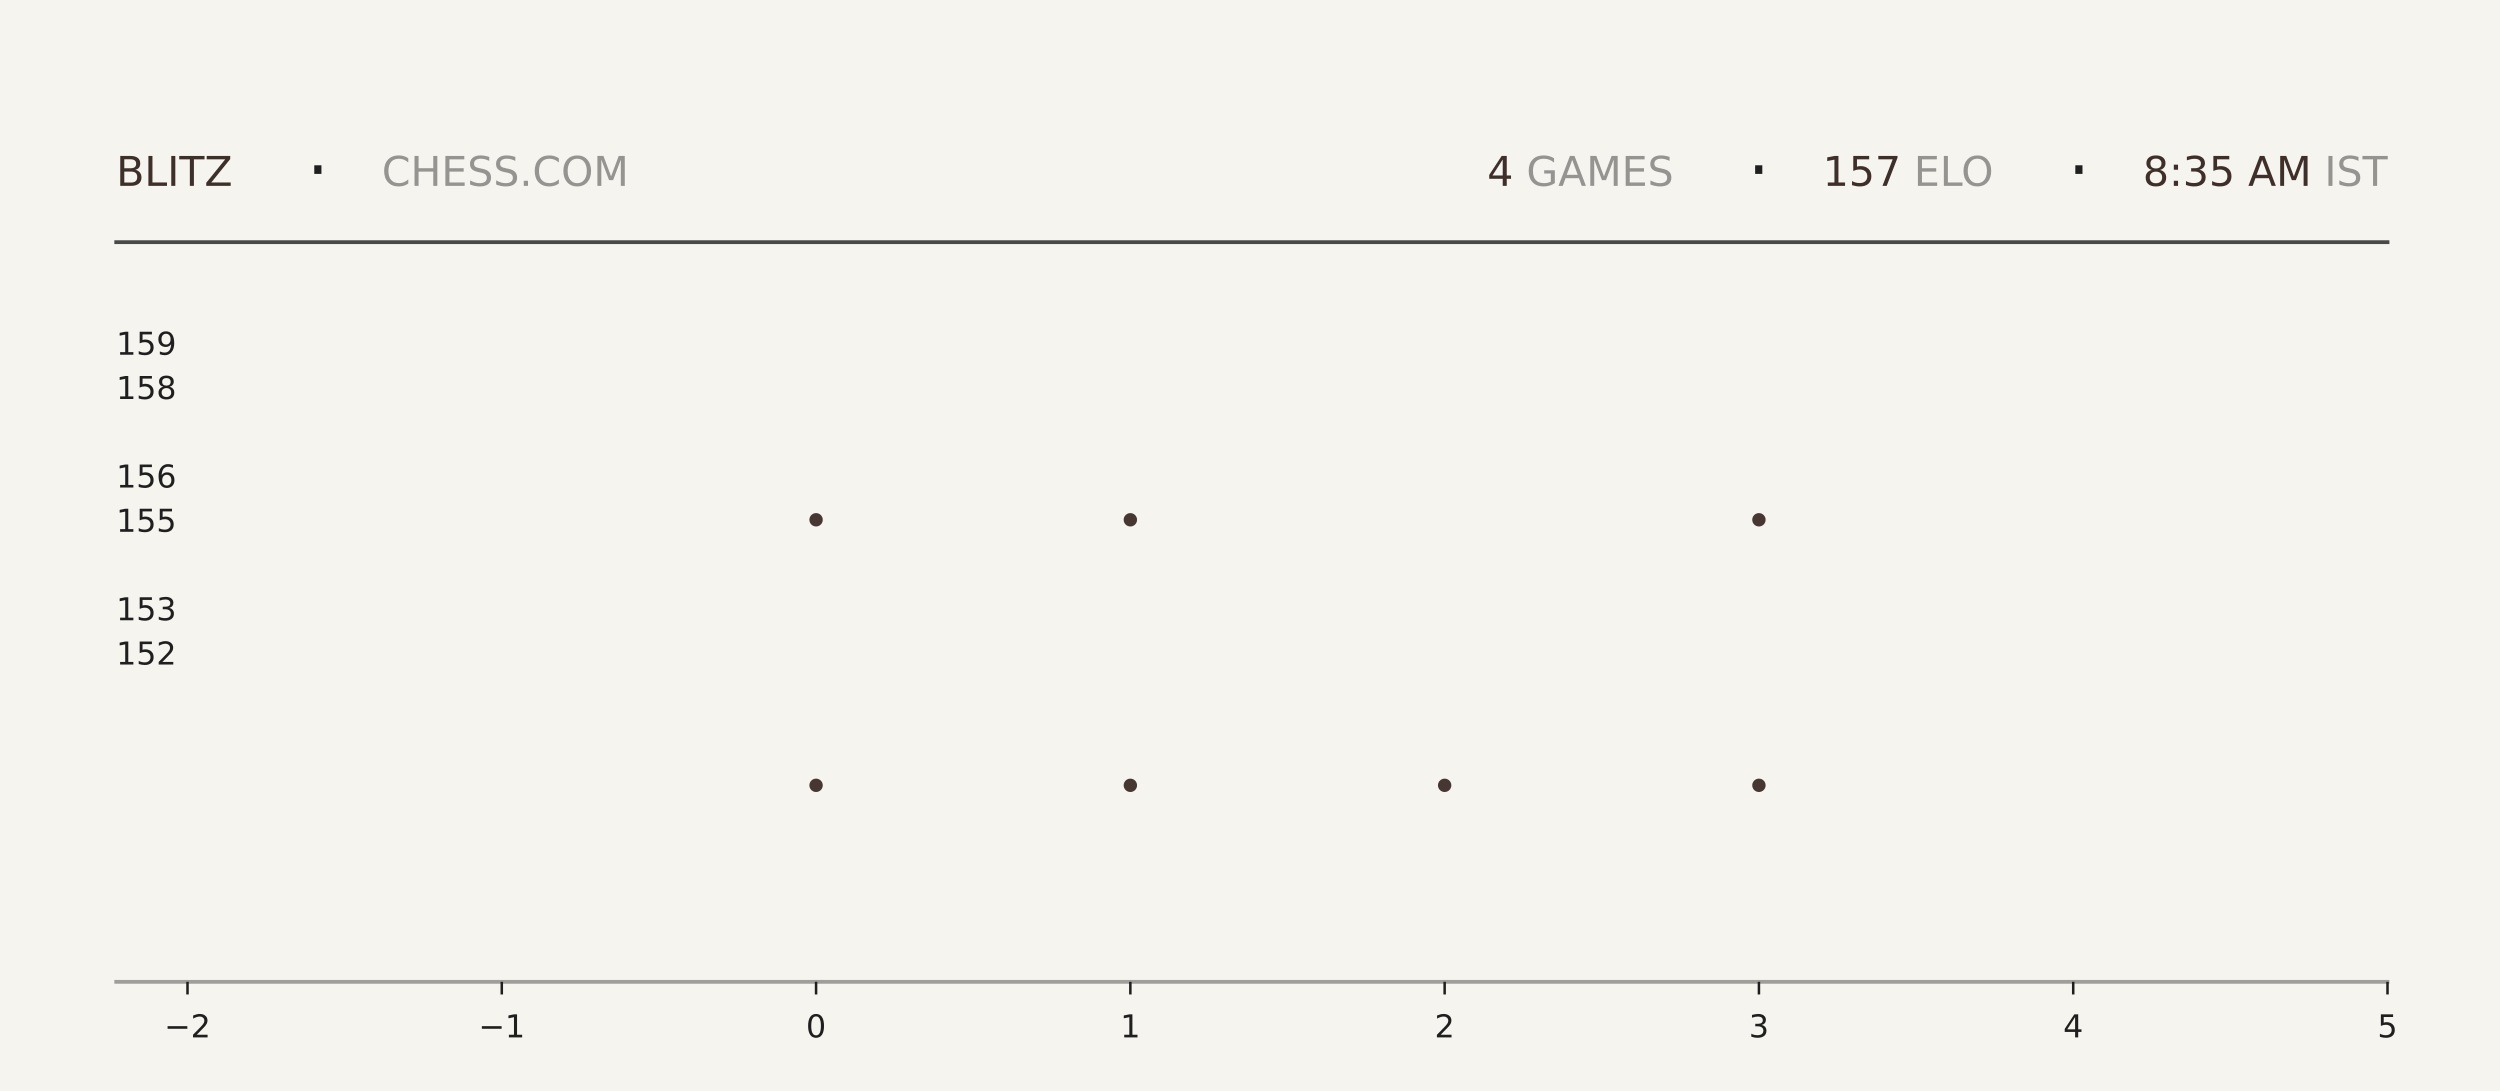
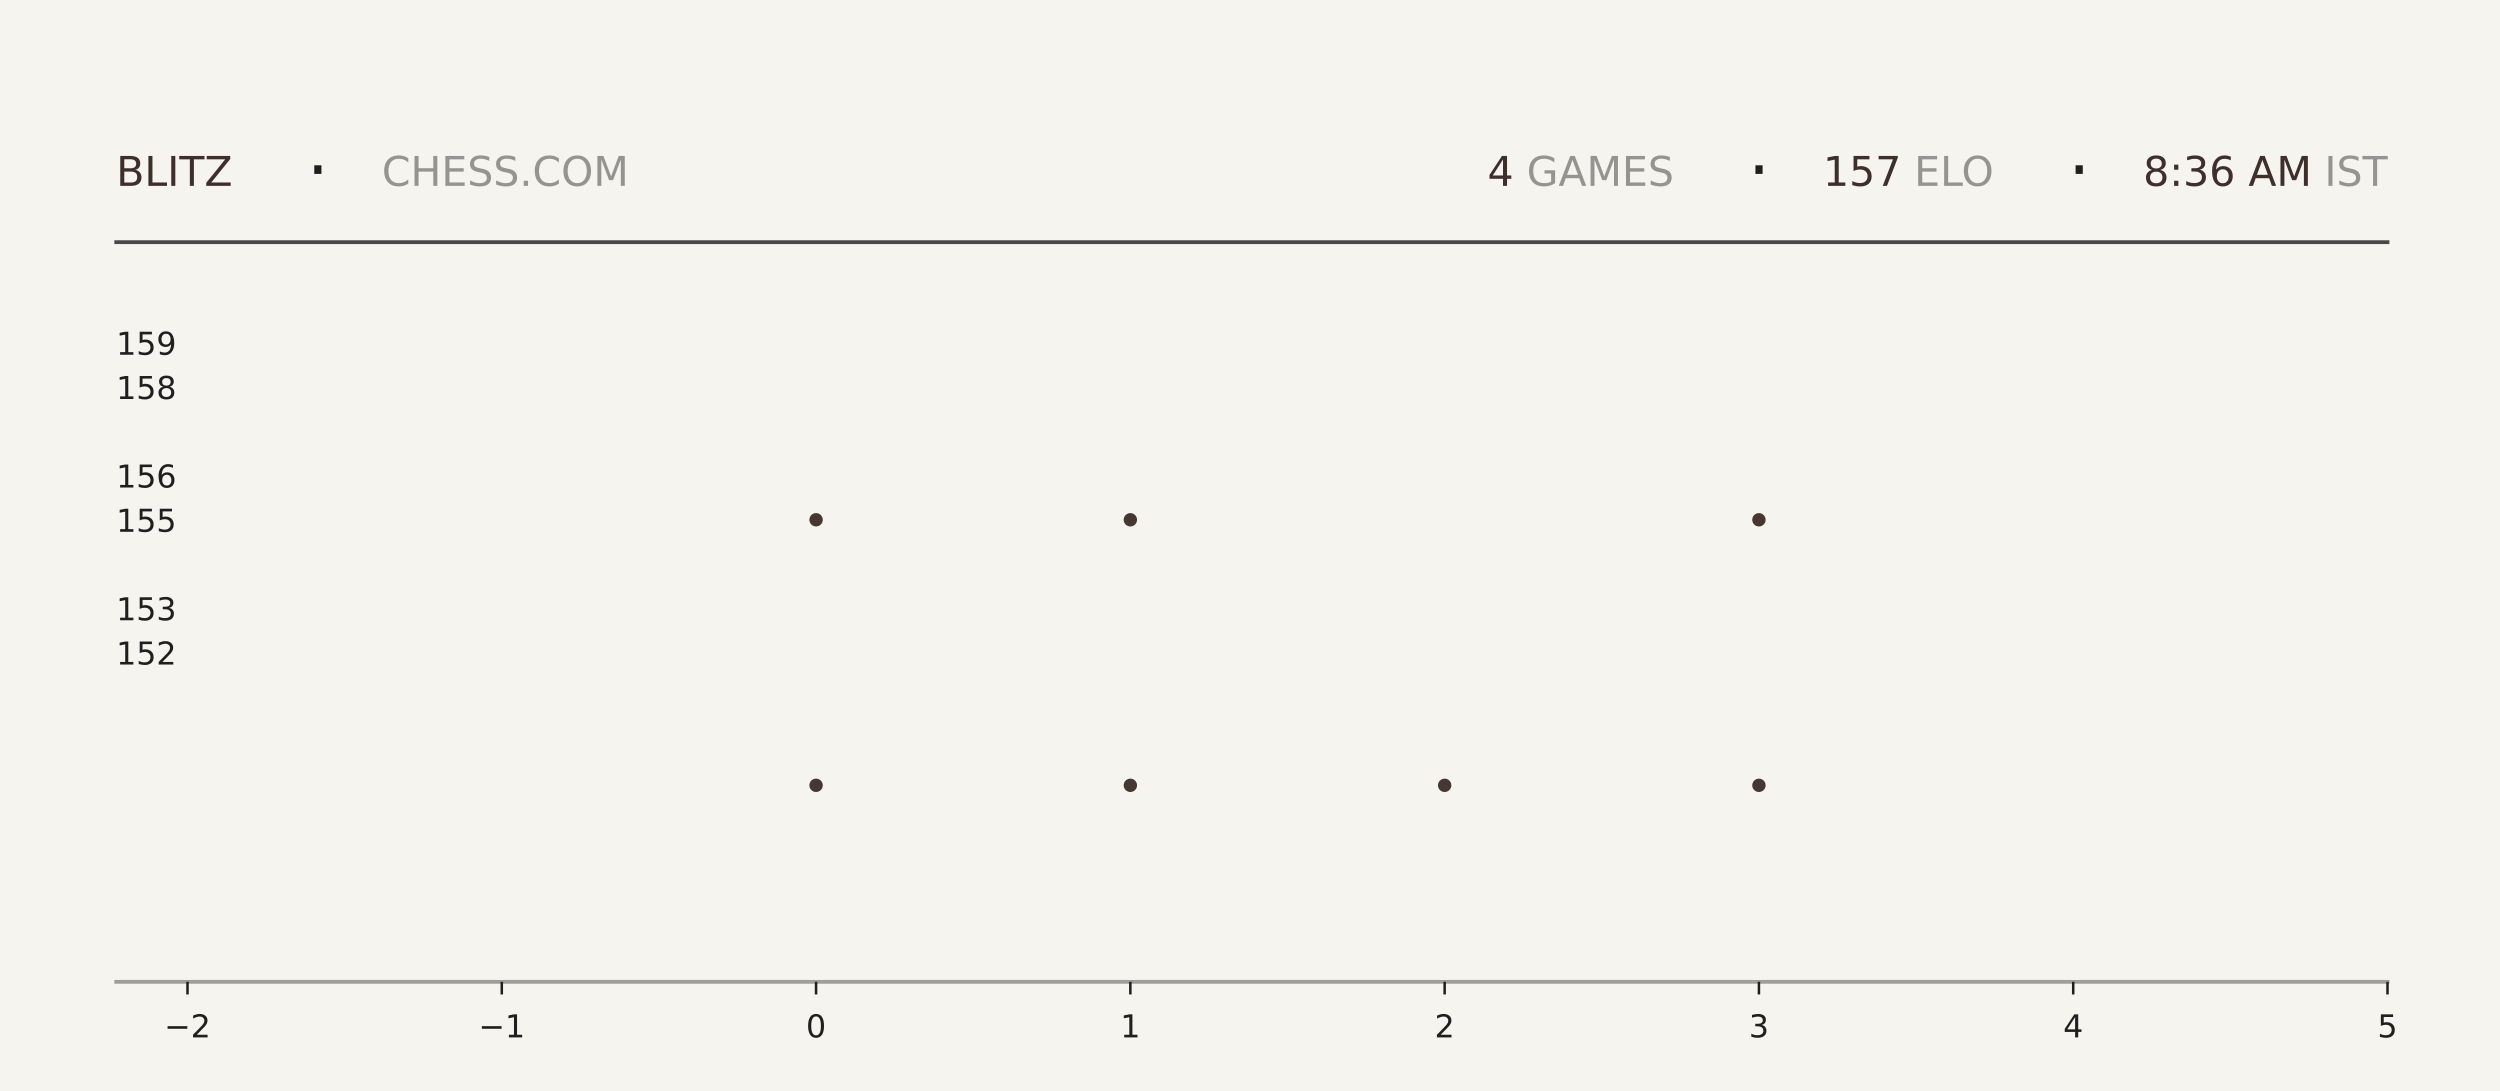
<svg xmlns="http://www.w3.org/2000/svg" xmlns:xlink="http://www.w3.org/1999/xlink" width="792pt" height="345.6pt" viewBox="0 0 792 345.6" version="1.1">
  <defs>
    <style type="text/css">*{stroke-linejoin: round; stroke-linecap: butt}</style>
  </defs>
  <g id="figure_1">
    <g id="patch_1">
      <path d="M 0 345.6  L 792 345.6  L 792 0  L 0 0  z " style="fill: #f6f4ef" />
    </g>
    <g id="axes_1">
      <g id="patch_2">
        <path d="M 59.4 311.04  L 756.36 311.04  L 756.36 103.68  L 59.4 103.68  z " style="fill: #f6f4ef" />
      </g>
      <g id="PathCollection_1">
        <defs>
-           <path id="m472d39d37a" d="M 0 2.121  C 0.563 2.121 1.102 1.898 1.5 1.5  C 1.898 1.102 2.121 0.563 2.121 0  C 2.121 -0.563 1.898 -1.102 1.5 -1.5  C 1.102 -1.898 0.563 -2.121 0 -2.121  C -0.563 -2.121 -1.102 -1.898 -1.5 -1.5  C -1.898 -1.102 -2.121 -0.563 -2.121 0  C -2.121 0.563 -1.898 1.102 -1.5 1.5  C -1.102 1.898 -0.563 2.121 0 2.121  z " />
-         </defs>
-         <g clip-path="url(#p136e0cc2ad)">
-           <use xlink:href="#m472d39d37a" x="258.531" y="248.79" style="fill: #3e2f2a; fill-opacity: 0.95" />
-           <use xlink:href="#m472d39d37a" x="258.531" y="164.668" style="fill: #3e2f2a; fill-opacity: 0.95" />
+           <path id="m98f3c57031" d="M 0 2.121  C 0.563 2.121 1.102 1.898 1.5 1.5  C 1.898 1.102 2.121 0.563 2.121 0  C 2.121 -0.563 1.898 -1.102 1.5 -1.5  C 1.102 -1.898 0.563 -2.121 0 -2.121  C -0.563 -2.121 -1.102 -1.898 -1.5 -1.5  C -1.898 -1.102 -2.121 -0.563 -2.121 0  C -2.121 0.563 -1.898 1.102 -1.5 1.5  C -1.102 1.898 -0.563 2.121 0 2.121  z " />
+         </defs>
+         <g clip-path="url(#p93fa6dc7cf)">
+           <use xlink:href="#m98f3c57031" x="258.531" y="248.79" style="fill: #3e2f2a; fill-opacity: 0.95" />
+           <use xlink:href="#m98f3c57031" x="258.531" y="164.668" style="fill: #3e2f2a; fill-opacity: 0.95" />
        </g>
      </g>
      <g id="PathCollection_2">
-         <g clip-path="url(#p136e0cc2ad)">
-           <use xlink:href="#m472d39d37a" x="358.097" y="248.79" style="fill: #3e2f2a; fill-opacity: 0.95" />
-           <use xlink:href="#m472d39d37a" x="358.097" y="164.668" style="fill: #3e2f2a; fill-opacity: 0.95" />
-           <use xlink:href="#m472d39d37a" x="358.097" y="80.547" style="fill: #3e2f2a; fill-opacity: 0.95" />
+         <g clip-path="url(#p93fa6dc7cf)">
+           <use xlink:href="#m98f3c57031" x="358.097" y="248.79" style="fill: #3e2f2a; fill-opacity: 0.95" />
+           <use xlink:href="#m98f3c57031" x="358.097" y="164.668" style="fill: #3e2f2a; fill-opacity: 0.95" />
+           <use xlink:href="#m98f3c57031" x="358.097" y="80.547" style="fill: #3e2f2a; fill-opacity: 0.95" />
        </g>
      </g>
      <g id="PathCollection_3">
-         <g clip-path="url(#p136e0cc2ad)">
-           <use xlink:href="#m472d39d37a" x="457.663" y="248.79" style="fill: #3e2f2a; fill-opacity: 0.95" />
+         <g clip-path="url(#p93fa6dc7cf)">
+           <use xlink:href="#m98f3c57031" x="457.663" y="248.79" style="fill: #3e2f2a; fill-opacity: 0.95" />
        </g>
      </g>
      <g id="PathCollection_4">
-         <g clip-path="url(#p136e0cc2ad)">
-           <use xlink:href="#m472d39d37a" x="557.229" y="248.79" style="fill: #3e2f2a; fill-opacity: 0.95" />
-           <use xlink:href="#m472d39d37a" x="557.229" y="164.668" style="fill: #3e2f2a; fill-opacity: 0.95" />
-           <use xlink:href="#m472d39d37a" x="557.229" y="80.547" style="fill: #3e2f2a; fill-opacity: 0.95" />
+         <g clip-path="url(#p93fa6dc7cf)">
+           <use xlink:href="#m98f3c57031" x="557.229" y="248.79" style="fill: #3e2f2a; fill-opacity: 0.95" />
+           <use xlink:href="#m98f3c57031" x="557.229" y="164.668" style="fill: #3e2f2a; fill-opacity: 0.95" />
+           <use xlink:href="#m98f3c57031" x="557.229" y="80.547" style="fill: #3e2f2a; fill-opacity: 0.95" />
        </g>
      </g>
      <g id="matplotlib.axis_1">
        <g id="xtick_1">
          <g id="line2d_1">
            <defs>
-               <path id="m22922eaea2" d="M 0 0  L 0 4  " style="stroke: #1f1f1f; stroke-width: 0.8" />
+               <path id="m88e734f414" d="M 0 0  L 0 4  " style="stroke: #1f1f1f; stroke-width: 0.8" />
            </defs>
            <g>
-               <use xlink:href="#m22922eaea2" x="59.4" y="311.04" style="fill: #1f1f1f; stroke: #1f1f1f; stroke-width: 0.8" />
+               <use xlink:href="#m88e734f414" x="59.4" y="311.04" style="fill: #1f1f1f; stroke: #1f1f1f; stroke-width: 0.8" />
            </g>
          </g>
          <g id="text_1">
            <g style="fill: #1f1f1f" transform="translate(52.02891 328.6384) scale(0.1 -0.1)">
              <defs>
                <path id="DejaVuSans-2212" d="M 678 2272  L 4684 2272  L 4684 1741  L 678 1741  L 678 2272  z " transform="scale(0.015625)" />
                <path id="DejaVuSans-32" d="M 1228 531  L 3431 531  L 3431 0  L 469 0  L 469 531  Q 828 903 1448 1529  Q 2069 2156 2228 2338  Q 2531 2678 2651 2914  Q 2772 3150 2772 3378  Q 2772 3750 2511 3984  Q 2250 4219 1831 4219  Q 1534 4219 1204 4116  Q 875 4013 500 3803  L 500 4441  Q 881 4594 1212 4672  Q 1544 4750 1819 4750  Q 2544 4750 2975 4387  Q 3406 4025 3406 3419  Q 3406 3131 3298 2873  Q 3191 2616 2906 2266  Q 2828 2175 2409 1742  Q 1991 1309 1228 531  z " transform="scale(0.015625)" />
              </defs>
              <use xlink:href="#DejaVuSans-2212" />
              <use xlink:href="#DejaVuSans-32" transform="translate(83.78906 0)" />
            </g>
          </g>
        </g>
        <g id="xtick_2">
          <g id="line2d_2">
            <g>
-               <use xlink:href="#m22922eaea2" x="158.966" y="311.04" style="fill: #1f1f1f; stroke: #1f1f1f; stroke-width: 0.8" />
+               <use xlink:href="#m88e734f414" x="158.966" y="311.04" style="fill: #1f1f1f; stroke: #1f1f1f; stroke-width: 0.8" />
            </g>
          </g>
          <g id="text_2">
            <g style="fill: #1f1f1f" transform="translate(151.5946 328.6384) scale(0.1 -0.1)">
              <defs>
                <path id="DejaVuSans-31" d="M 794 531  L 1825 531  L 1825 4091  L 703 3866  L 703 4441  L 1819 4666  L 2450 4666  L 2450 531  L 3481 531  L 3481 0  L 794 0  L 794 531  z " transform="scale(0.015625)" />
              </defs>
              <use xlink:href="#DejaVuSans-2212" />
              <use xlink:href="#DejaVuSans-31" transform="translate(83.78906 0)" />
            </g>
          </g>
        </g>
        <g id="xtick_3">
          <g id="line2d_3">
            <g>
-               <use xlink:href="#m22922eaea2" x="258.531" y="311.04" style="fill: #1f1f1f; stroke: #1f1f1f; stroke-width: 0.8" />
+               <use xlink:href="#m88e734f414" x="258.531" y="311.04" style="fill: #1f1f1f; stroke: #1f1f1f; stroke-width: 0.8" />
            </g>
          </g>
          <g id="text_3">
            <g style="fill: #1f1f1f" transform="translate(255.3502 328.6384) scale(0.1 -0.1)">
              <defs>
                <path id="DejaVuSans-30" d="M 2034 4250  Q 1547 4250 1301 3770  Q 1056 3291 1056 2328  Q 1056 1369 1301 889  Q 1547 409 2034 409  Q 2525 409 2770 889  Q 3016 1369 3016 2328  Q 3016 3291 2770 3770  Q 2525 4250 2034 4250  z M 2034 4750  Q 2819 4750 3233 4129  Q 3647 3509 3647 2328  Q 3647 1150 3233 529  Q 2819 -91 2034 -91  Q 1250 -91 836 529  Q 422 1150 422 2328  Q 422 3509 836 4129  Q 1250 4750 2034 4750  z " transform="scale(0.015625)" />
              </defs>
              <use xlink:href="#DejaVuSans-30" />
            </g>
          </g>
        </g>
        <g id="xtick_4">
          <g id="line2d_4">
            <g>
-               <use xlink:href="#m22922eaea2" x="358.097" y="311.04" style="fill: #1f1f1f; stroke: #1f1f1f; stroke-width: 0.8" />
+               <use xlink:href="#m88e734f414" x="358.097" y="311.04" style="fill: #1f1f1f; stroke: #1f1f1f; stroke-width: 0.8" />
            </g>
          </g>
          <g id="text_4">
            <g style="fill: #1f1f1f" transform="translate(354.9159 328.6384) scale(0.1 -0.1)">
              <use xlink:href="#DejaVuSans-31" />
            </g>
          </g>
        </g>
        <g id="xtick_5">
          <g id="line2d_5">
            <g>
-               <use xlink:href="#m22922eaea2" x="457.663" y="311.04" style="fill: #1f1f1f; stroke: #1f1f1f; stroke-width: 0.8" />
+               <use xlink:href="#m88e734f414" x="457.663" y="311.04" style="fill: #1f1f1f; stroke: #1f1f1f; stroke-width: 0.8" />
            </g>
          </g>
          <g id="text_5">
            <g style="fill: #1f1f1f" transform="translate(454.4816 328.6384) scale(0.1 -0.1)">
              <use xlink:href="#DejaVuSans-32" />
            </g>
          </g>
        </g>
        <g id="xtick_6">
          <g id="line2d_6">
            <g>
-               <use xlink:href="#m22922eaea2" x="557.229" y="311.04" style="fill: #1f1f1f; stroke: #1f1f1f; stroke-width: 0.8" />
+               <use xlink:href="#m88e734f414" x="557.229" y="311.04" style="fill: #1f1f1f; stroke: #1f1f1f; stroke-width: 0.8" />
            </g>
          </g>
          <g id="text_6">
            <g style="fill: #1f1f1f" transform="translate(554.0473 328.6384) scale(0.1 -0.1)">
              <defs>
                <path id="DejaVuSans-33" d="M 2597 2516  Q 3050 2419 3304 2112  Q 3559 1806 3559 1356  Q 3559 666 3084 287  Q 2609 -91 1734 -91  Q 1441 -91 1130 -33  Q 819 25 488 141  L 488 750  Q 750 597 1062 519  Q 1375 441 1716 441  Q 2309 441 2620 675  Q 2931 909 2931 1356  Q 2931 1769 2642 2001  Q 2353 2234 1838 2234  L 1294 2234  L 1294 2753  L 1863 2753  Q 2328 2753 2575 2939  Q 2822 3125 2822 3475  Q 2822 3834 2567 4026  Q 2313 4219 1838 4219  Q 1578 4219 1281 4162  Q 984 4106 628 3988  L 628 4550  Q 988 4650 1302 4700  Q 1616 4750 1894 4750  Q 2613 4750 3031 4423  Q 3450 4097 3450 3541  Q 3450 3153 3228 2886  Q 3006 2619 2597 2516  z " transform="scale(0.015625)" />
              </defs>
              <use xlink:href="#DejaVuSans-33" />
            </g>
          </g>
        </g>
        <g id="xtick_7">
          <g id="line2d_7">
            <g>
-               <use xlink:href="#m22922eaea2" x="656.794" y="311.04" style="fill: #1f1f1f; stroke: #1f1f1f; stroke-width: 0.8" />
+               <use xlink:href="#m88e734f414" x="656.794" y="311.04" style="fill: #1f1f1f; stroke: #1f1f1f; stroke-width: 0.8" />
            </g>
          </g>
          <g id="text_7">
            <g style="fill: #1f1f1f" transform="translate(653.613 328.6384) scale(0.1 -0.1)">
              <defs>
                <path id="DejaVuSans-34" d="M 2419 4116  L 825 1625  L 2419 1625  L 2419 4116  z M 2253 4666  L 3047 4666  L 3047 1625  L 3713 1625  L 3713 1100  L 3047 1100  L 3047 0  L 2419 0  L 2419 1100  L 313 1100  L 313 1709  L 2253 4666  z " transform="scale(0.015625)" />
              </defs>
              <use xlink:href="#DejaVuSans-34" />
            </g>
          </g>
        </g>
        <g id="xtick_8">
          <g id="line2d_8">
            <g>
-               <use xlink:href="#m22922eaea2" x="756.36" y="311.04" style="fill: #1f1f1f; stroke: #1f1f1f; stroke-width: 0.8" />
+               <use xlink:href="#m88e734f414" x="756.36" y="311.04" style="fill: #1f1f1f; stroke: #1f1f1f; stroke-width: 0.8" />
            </g>
          </g>
          <g id="text_8">
            <g style="fill: #1f1f1f" transform="translate(753.1788 328.6384) scale(0.1 -0.1)">
              <defs>
                <path id="DejaVuSans-35" d="M 691 4666  L 3169 4666  L 3169 4134  L 1269 4134  L 1269 2991  Q 1406 3038 1543 3061  Q 1681 3084 1819 3084  Q 2600 3084 3056 2656  Q 3513 2228 3513 1497  Q 3513 744 3044 326  Q 2575 -91 1722 -91  Q 1428 -91 1123 -41  Q 819 9 494 109  L 494 744  Q 775 591 1075 516  Q 1375 441 1709 441  Q 2250 441 2565 725  Q 2881 1009 2881 1497  Q 2881 1984 2565 2268  Q 2250 2553 1709 2553  Q 1456 2553 1204 2497  Q 953 2441 691 2322  L 691 4666  z " transform="scale(0.015625)" />
              </defs>
              <use xlink:href="#DejaVuSans-35" />
            </g>
          </g>
        </g>
      </g>
      <g id="matplotlib.axis_2">
        <g id="ytick_1">
          <g id="line2d_9" />
          <g id="text_9">
            <g style="fill: #1f1f1f" transform="translate(36.8125 210.5283) scale(0.1 -0.1)">
              <use xlink:href="#DejaVuSans-31" />
              <use xlink:href="#DejaVuSans-35" transform="translate(63.62305 0)" />
              <use xlink:href="#DejaVuSans-32" transform="translate(127.2461 0)" />
            </g>
          </g>
        </g>
        <g id="ytick_2">
          <g id="line2d_10" />
          <g id="text_10">
            <g style="fill: #1f1f1f" transform="translate(36.8125 196.508) scale(0.1 -0.1)">
              <use xlink:href="#DejaVuSans-31" />
              <use xlink:href="#DejaVuSans-35" transform="translate(63.62305 0)" />
              <use xlink:href="#DejaVuSans-33" transform="translate(127.2461 0)" />
            </g>
          </g>
        </g>
        <g id="ytick_3">
          <g id="line2d_11" />
          <g id="text_11">
            <g style="fill: #1f1f1f" transform="translate(36.8125 168.4675) scale(0.1 -0.1)">
              <use xlink:href="#DejaVuSans-31" />
              <use xlink:href="#DejaVuSans-35" transform="translate(63.62305 0)" />
              <use xlink:href="#DejaVuSans-35" transform="translate(127.2461 0)" />
            </g>
          </g>
        </g>
        <g id="ytick_4">
          <g id="line2d_12" />
          <g id="text_12">
            <g style="fill: #1f1f1f" transform="translate(36.8125 154.4472) scale(0.1 -0.1)">
              <defs>
                <path id="DejaVuSans-36" d="M 2113 2584  Q 1688 2584 1439 2293  Q 1191 2003 1191 1497  Q 1191 994 1439 701  Q 1688 409 2113 409  Q 2538 409 2786 701  Q 3034 994 3034 1497  Q 3034 2003 2786 2293  Q 2538 2584 2113 2584  z M 3366 4563  L 3366 3988  Q 3128 4100 2886 4159  Q 2644 4219 2406 4219  Q 1781 4219 1451 3797  Q 1122 3375 1075 2522  Q 1259 2794 1537 2939  Q 1816 3084 2150 3084  Q 2853 3084 3261 2657  Q 3669 2231 3669 1497  Q 3669 778 3244 343  Q 2819 -91 2113 -91  Q 1303 -91 875 529  Q 447 1150 447 2328  Q 447 3434 972 4092  Q 1497 4750 2381 4750  Q 2619 4750 2861 4703  Q 3103 4656 3366 4563  z " transform="scale(0.015625)" />
              </defs>
              <use xlink:href="#DejaVuSans-31" />
              <use xlink:href="#DejaVuSans-35" transform="translate(63.62305 0)" />
              <use xlink:href="#DejaVuSans-36" transform="translate(127.2461 0)" />
            </g>
          </g>
        </g>
        <g id="ytick_5">
          <g id="line2d_13" />
          <g id="text_13">
            <g style="fill: #1f1f1f" transform="translate(36.8125 126.4066) scale(0.1 -0.1)">
              <defs>
                <path id="DejaVuSans-38" d="M 2034 2216  Q 1584 2216 1326 1975  Q 1069 1734 1069 1313  Q 1069 891 1326 650  Q 1584 409 2034 409  Q 2484 409 2743 651  Q 3003 894 3003 1313  Q 3003 1734 2745 1975  Q 2488 2216 2034 2216  z M 1403 2484  Q 997 2584 770 2862  Q 544 3141 544 3541  Q 544 4100 942 4425  Q 1341 4750 2034 4750  Q 2731 4750 3128 4425  Q 3525 4100 3525 3541  Q 3525 3141 3298 2862  Q 3072 2584 2669 2484  Q 3125 2378 3379 2068  Q 3634 1759 3634 1313  Q 3634 634 3220 271  Q 2806 -91 2034 -91  Q 1263 -91 848 271  Q 434 634 434 1313  Q 434 1759 690 2068  Q 947 2378 1403 2484  z M 1172 3481  Q 1172 3119 1398 2916  Q 1625 2713 2034 2713  Q 2441 2713 2670 2916  Q 2900 3119 2900 3481  Q 2900 3844 2670 4047  Q 2441 4250 2034 4250  Q 1625 4250 1398 4047  Q 1172 3844 1172 3481  z " transform="scale(0.015625)" />
              </defs>
              <use xlink:href="#DejaVuSans-31" />
              <use xlink:href="#DejaVuSans-35" transform="translate(63.62305 0)" />
              <use xlink:href="#DejaVuSans-38" transform="translate(127.2461 0)" />
            </g>
          </g>
        </g>
        <g id="ytick_6">
          <g id="line2d_14" />
          <g id="text_14">
            <g style="fill: #1f1f1f" transform="translate(36.8125 112.3863) scale(0.1 -0.1)">
              <defs>
                <path id="DejaVuSans-39" d="M 703 97  L 703 672  Q 941 559 1184 500  Q 1428 441 1663 441  Q 2288 441 2617 861  Q 2947 1281 2994 2138  Q 2813 1869 2534 1725  Q 2256 1581 1919 1581  Q 1219 1581 811 2004  Q 403 2428 403 3163  Q 403 3881 828 4315  Q 1253 4750 1959 4750  Q 2769 4750 3195 4129  Q 3622 3509 3622 2328  Q 3622 1225 3098 567  Q 2575 -91 1691 -91  Q 1453 -91 1209 -44  Q 966 3 703 97  z M 1959 2075  Q 2384 2075 2632 2365  Q 2881 2656 2881 3163  Q 2881 3666 2632 3958  Q 2384 4250 1959 4250  Q 1534 4250 1286 3958  Q 1038 3666 1038 3163  Q 1038 2656 1286 2365  Q 1534 2075 1959 2075  z " transform="scale(0.015625)" />
              </defs>
              <use xlink:href="#DejaVuSans-31" />
              <use xlink:href="#DejaVuSans-35" transform="translate(63.62305 0)" />
              <use xlink:href="#DejaVuSans-39" transform="translate(127.2461 0)" />
            </g>
          </g>
        </g>
      </g>
    </g>
    <g id="line2d_15">
      <path d="M 36.82 76.723  L 756.36 76.723  " style="fill: none; stroke: #1f1f1f; stroke-opacity: 0.8; stroke-width: 1.2; stroke-linecap: square" />
    </g>
    <g id="line2d_16">
      <path d="M 36.82 311.04  L 756.36 311.04  " style="fill: none; stroke: #1f1f1f; stroke-opacity: 0.4; stroke-width: 1.2; stroke-linecap: square" />
    </g>
    <g id="text_15">
      <g style="fill: #3e2f2a" transform="translate(36.82 58.88319) scale(0.13 -0.13)">
        <defs>
          <path id="DejaVuSans-42" d="M 1259 2228  L 1259 519  L 2272 519  Q 2781 519 3026 730  Q 3272 941 3272 1375  Q 3272 1813 3026 2020  Q 2781 2228 2272 2228  L 1259 2228  z M 1259 4147  L 1259 2741  L 2194 2741  Q 2656 2741 2882 2914  Q 3109 3088 3109 3444  Q 3109 3797 2882 3972  Q 2656 4147 2194 4147  L 1259 4147  z M 628 4666  L 2241 4666  Q 2963 4666 3353 4366  Q 3744 4066 3744 3513  Q 3744 3084 3544 2831  Q 3344 2578 2956 2516  Q 3422 2416 3680 2098  Q 3938 1781 3938 1306  Q 3938 681 3513 340  Q 3088 0 2303 0  L 628 0  L 628 4666  z " transform="scale(0.015625)" />
          <path id="DejaVuSans-4c" d="M 628 4666  L 1259 4666  L 1259 531  L 3531 531  L 3531 0  L 628 0  L 628 4666  z " transform="scale(0.015625)" />
          <path id="DejaVuSans-49" d="M 628 4666  L 1259 4666  L 1259 0  L 628 0  L 628 4666  z " transform="scale(0.015625)" />
          <path id="DejaVuSans-54" d="M -19 4666  L 3928 4666  L 3928 4134  L 2272 4134  L 2272 0  L 1638 0  L 1638 4134  L -19 4134  L -19 4666  z " transform="scale(0.015625)" />
          <path id="DejaVuSans-5a" d="M 359 4666  L 4025 4666  L 4025 4184  L 1075 531  L 4097 531  L 4097 0  L 288 0  L 288 481  L 3238 4134  L 359 4134  L 359 4666  z " transform="scale(0.015625)" />
        </defs>
        <use xlink:href="#DejaVuSans-42" />
        <use xlink:href="#DejaVuSans-4c" transform="translate(68.60352 0)" />
        <use xlink:href="#DejaVuSans-49" transform="translate(124.3164 0)" />
        <use xlink:href="#DejaVuSans-54" transform="translate(153.8086 0)" />
        <use xlink:href="#DejaVuSans-5a" transform="translate(214.8926 0)" />
      </g>
    </g>
    <g id="text_16">
      <g style="fill: #1f1f1f" transform="translate(97.21 61.36662) scale(0.22 -0.22)">
        <defs>
          <path id="DejaVuSans-b7" d="M 684 2619  L 1344 2619  L 1344 1825  L 684 1825  L 684 2619  z " transform="scale(0.015625)" />
        </defs>
        <use xlink:href="#DejaVuSans-b7" />
      </g>
    </g>
    <g id="text_17">
      <g style="fill: #1f1f1f; opacity: 0.45" transform="translate(120.97 58.88319) scale(0.13 -0.13)">
        <defs>
          <path id="DejaVuSans-43" d="M 4122 4306  L 4122 3641  Q 3803 3938 3442 4084  Q 3081 4231 2675 4231  Q 1875 4231 1450 3742  Q 1025 3253 1025 2328  Q 1025 1406 1450 917  Q 1875 428 2675 428  Q 3081 428 3442 575  Q 3803 722 4122 1019  L 4122 359  Q 3791 134 3420 21  Q 3050 -91 2638 -91  Q 1578 -91 968 557  Q 359 1206 359 2328  Q 359 3453 968 4101  Q 1578 4750 2638 4750  Q 3056 4750 3426 4639  Q 3797 4528 4122 4306  z " transform="scale(0.015625)" />
          <path id="DejaVuSans-48" d="M 628 4666  L 1259 4666  L 1259 2753  L 3553 2753  L 3553 4666  L 4184 4666  L 4184 0  L 3553 0  L 3553 2222  L 1259 2222  L 1259 0  L 628 0  L 628 4666  z " transform="scale(0.015625)" />
          <path id="DejaVuSans-45" d="M 628 4666  L 3578 4666  L 3578 4134  L 1259 4134  L 1259 2753  L 3481 2753  L 3481 2222  L 1259 2222  L 1259 531  L 3634 531  L 3634 0  L 628 0  L 628 4666  z " transform="scale(0.015625)" />
          <path id="DejaVuSans-53" d="M 3425 4513  L 3425 3897  Q 3066 4069 2747 4153  Q 2428 4238 2131 4238  Q 1616 4238 1336 4038  Q 1056 3838 1056 3469  Q 1056 3159 1242 3001  Q 1428 2844 1947 2747  L 2328 2669  Q 3034 2534 3370 2195  Q 3706 1856 3706 1288  Q 3706 609 3251 259  Q 2797 -91 1919 -91  Q 1588 -91 1214 -16  Q 841 59 441 206  L 441 856  Q 825 641 1194 531  Q 1563 422 1919 422  Q 2459 422 2753 634  Q 3047 847 3047 1241  Q 3047 1584 2836 1778  Q 2625 1972 2144 2069  L 1759 2144  Q 1053 2284 737 2584  Q 422 2884 422 3419  Q 422 4038 858 4394  Q 1294 4750 2059 4750  Q 2388 4750 2728 4690  Q 3069 4631 3425 4513  z " transform="scale(0.015625)" />
          <path id="DejaVuSans-2e" d="M 684 794  L 1344 794  L 1344 0  L 684 0  L 684 794  z " transform="scale(0.015625)" />
          <path id="DejaVuSans-4f" d="M 2522 4238  Q 1834 4238 1429 3725  Q 1025 3213 1025 2328  Q 1025 1447 1429 934  Q 1834 422 2522 422  Q 3209 422 3611 934  Q 4013 1447 4013 2328  Q 4013 3213 3611 3725  Q 3209 4238 2522 4238  z M 2522 4750  Q 3503 4750 4090 4092  Q 4678 3434 4678 2328  Q 4678 1225 4090 567  Q 3503 -91 2522 -91  Q 1538 -91 948 565  Q 359 1222 359 2328  Q 359 3434 948 4092  Q 1538 4750 2522 4750  z " transform="scale(0.015625)" />
          <path id="DejaVuSans-4d" d="M 628 4666  L 1569 4666  L 2759 1491  L 3956 4666  L 4897 4666  L 4897 0  L 4281 0  L 4281 4097  L 3078 897  L 2444 897  L 1241 4097  L 1241 0  L 628 0  L 628 4666  z " transform="scale(0.015625)" />
        </defs>
        <use xlink:href="#DejaVuSans-43" />
        <use xlink:href="#DejaVuSans-48" transform="translate(69.82422 0)" />
        <use xlink:href="#DejaVuSans-45" transform="translate(145.0195 0)" />
        <use xlink:href="#DejaVuSans-53" transform="translate(208.2031 0)" />
        <use xlink:href="#DejaVuSans-53" transform="translate(271.6797 0)" />
        <use xlink:href="#DejaVuSans-2e" transform="translate(335.1562 0)" />
        <use xlink:href="#DejaVuSans-43" transform="translate(366.9434 0)" />
        <use xlink:href="#DejaVuSans-4f" transform="translate(436.7676 0)" />
        <use xlink:href="#DejaVuSans-4d" transform="translate(515.4785 0)" />
      </g>
    </g>
    <g id="text_18">
-       <g style="fill: #3e2f2a" transform="translate(471.15 58.88319) scale(0.13 -0.13)">
+       <g style="fill: #3e2f2a" transform="translate(471.24 58.88319) scale(0.13 -0.13)">
        <use xlink:href="#DejaVuSans-34" />
      </g>
    </g>
    <g id="text_19">
-       <g style="fill: #1f1f1f; opacity: 0.45" transform="translate(479.43 58.88319) scale(0.13 -0.13)">
+       <g style="fill: #1f1f1f; opacity: 0.45" transform="translate(479.52 58.88319) scale(0.13 -0.13)">
        <defs>
          <path id="DejaVuSans-20" transform="scale(0.015625)" />
          <path id="DejaVuSans-47" d="M 3809 666  L 3809 1919  L 2778 1919  L 2778 2438  L 4434 2438  L 4434 434  Q 4069 175 3628 42  Q 3188 -91 2688 -91  Q 1594 -91 976 548  Q 359 1188 359 2328  Q 359 3472 976 4111  Q 1594 4750 2688 4750  Q 3144 4750 3555 4637  Q 3966 4525 4313 4306  L 4313 3634  Q 3963 3931 3569 4081  Q 3175 4231 2741 4231  Q 1884 4231 1454 3753  Q 1025 3275 1025 2328  Q 1025 1384 1454 906  Q 1884 428 2741 428  Q 3075 428 3337 486  Q 3600 544 3809 666  z " transform="scale(0.015625)" />
          <path id="DejaVuSans-41" d="M 2188 4044  L 1331 1722  L 3047 1722  L 2188 4044  z M 1831 4666  L 2547 4666  L 4325 0  L 3669 0  L 3244 1197  L 1141 1197  L 716 0  L 50 0  L 1831 4666  z " transform="scale(0.015625)" />
        </defs>
        <use xlink:href="#DejaVuSans-20" />
        <use xlink:href="#DejaVuSans-47" transform="translate(31.78711 0)" />
        <use xlink:href="#DejaVuSans-41" transform="translate(109.2773 0)" />
        <use xlink:href="#DejaVuSans-4d" transform="translate(177.6855 0)" />
        <use xlink:href="#DejaVuSans-45" transform="translate(263.9648 0)" />
        <use xlink:href="#DejaVuSans-53" transform="translate(327.1484 0)" />
      </g>
    </g>
    <g id="text_20">
-       <g style="fill: #1f1f1f" transform="translate(553.68 61.36662) scale(0.22 -0.22)">
+       <g style="fill: #1f1f1f" transform="translate(553.77 61.36662) scale(0.22 -0.22)">
        <use xlink:href="#DejaVuSans-b7" />
      </g>
    </g>
    <g id="text_21">
-       <g style="fill: #3e2f2a" transform="translate(577.44 58.88319) scale(0.13 -0.13)">
+       <g style="fill: #3e2f2a" transform="translate(577.53 58.88319) scale(0.13 -0.13)">
        <defs>
          <path id="DejaVuSans-37" d="M 525 4666  L 3525 4666  L 3525 4397  L 1831 0  L 1172 0  L 2766 4134  L 525 4134  L 525 4666  z " transform="scale(0.015625)" />
        </defs>
        <use xlink:href="#DejaVuSans-31" />
        <use xlink:href="#DejaVuSans-35" transform="translate(63.62305 0)" />
        <use xlink:href="#DejaVuSans-37" transform="translate(127.2461 0)" />
      </g>
    </g>
    <g id="text_22">
-       <g style="fill: #1f1f1f; opacity: 0.45" transform="translate(602.19 58.88319) scale(0.13 -0.13)">
+       <g style="fill: #1f1f1f; opacity: 0.45" transform="translate(602.28 58.88319) scale(0.13 -0.13)">
        <use xlink:href="#DejaVuSans-20" />
        <use xlink:href="#DejaVuSans-45" transform="translate(31.78711 0)" />
        <use xlink:href="#DejaVuSans-4c" transform="translate(94.9707 0)" />
        <use xlink:href="#DejaVuSans-4f" transform="translate(147.0586 0)" />
      </g>
    </g>
    <g id="text_23">
-       <g style="fill: #1f1f1f" transform="translate(655.11 61.36662) scale(0.22 -0.22)">
+       <g style="fill: #1f1f1f" transform="translate(655.2 61.36662) scale(0.22 -0.22)">
        <use xlink:href="#DejaVuSans-b7" />
      </g>
    </g>
    <g id="text_24">
-       <g style="fill: #3e2f2a" transform="translate(678.87 58.88319) scale(0.13 -0.13)">
+       <g style="fill: #3e2f2a" transform="translate(678.96 58.88319) scale(0.13 -0.13)">
        <defs>
          <path id="DejaVuSans-3a" d="M 750 794  L 1409 794  L 1409 0  L 750 0  L 750 794  z M 750 3309  L 1409 3309  L 1409 2516  L 750 2516  L 750 3309  z " transform="scale(0.015625)" />
        </defs>
        <use xlink:href="#DejaVuSans-38" />
        <use xlink:href="#DejaVuSans-3a" transform="translate(63.62305 0)" />
        <use xlink:href="#DejaVuSans-33" transform="translate(97.31445 0)" />
-         <use xlink:href="#DejaVuSans-35" transform="translate(160.9375 0)" />
+         <use xlink:href="#DejaVuSans-36" transform="translate(160.9375 0)" />
        <use xlink:href="#DejaVuSans-20" transform="translate(224.5605 0)" />
        <use xlink:href="#DejaVuSans-41" transform="translate(256.3477 0)" />
        <use xlink:href="#DejaVuSans-4d" transform="translate(324.7559 0)" />
      </g>
    </g>
    <g id="text_25">
      <g style="fill: #1f1f1f; opacity: 0.45" transform="translate(732.24 58.88319) scale(0.13 -0.13)">
        <use xlink:href="#DejaVuSans-20" />
        <use xlink:href="#DejaVuSans-49" transform="translate(31.78711 0)" />
        <use xlink:href="#DejaVuSans-53" transform="translate(61.2793 0)" />
        <use xlink:href="#DejaVuSans-54" transform="translate(124.7559 0)" />
      </g>
    </g>
  </g>
  <defs>
-     <clipPath id="p136e0cc2ad">
+     <clipPath id="p93fa6dc7cf">
      <rect x="59.4" y="103.68" width="696.96" height="207.36" />
    </clipPath>
  </defs>
</svg>
